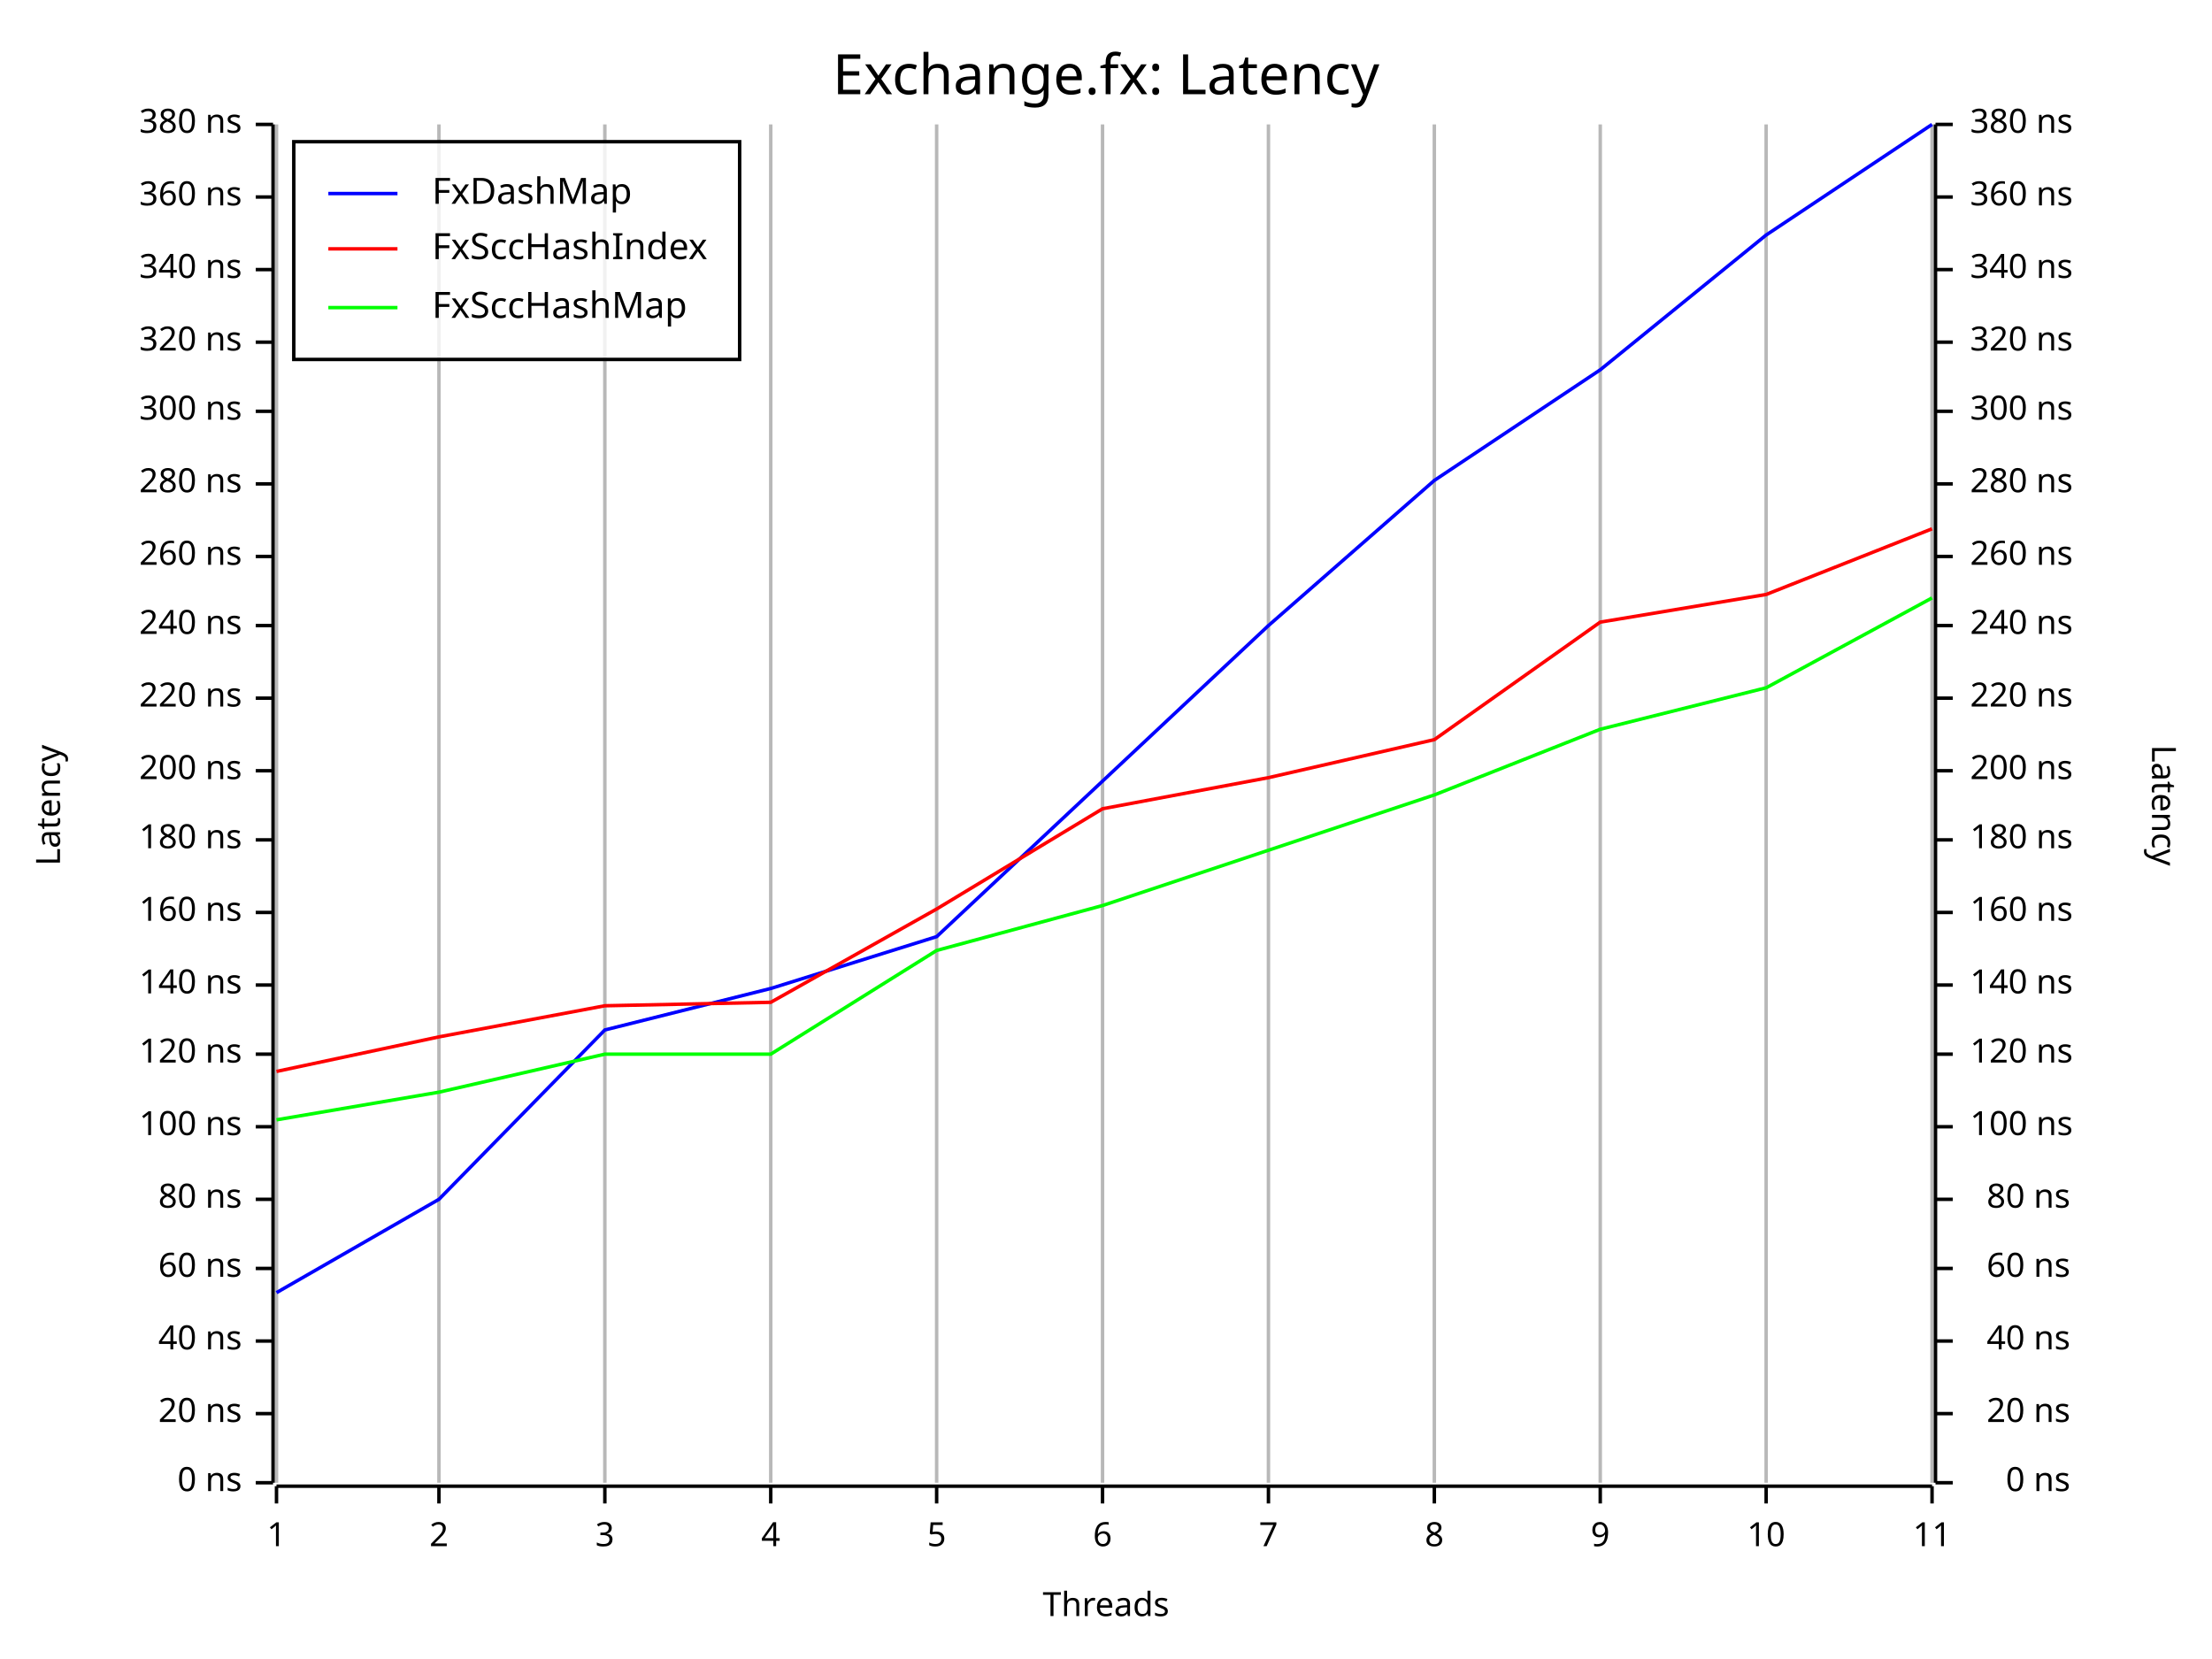
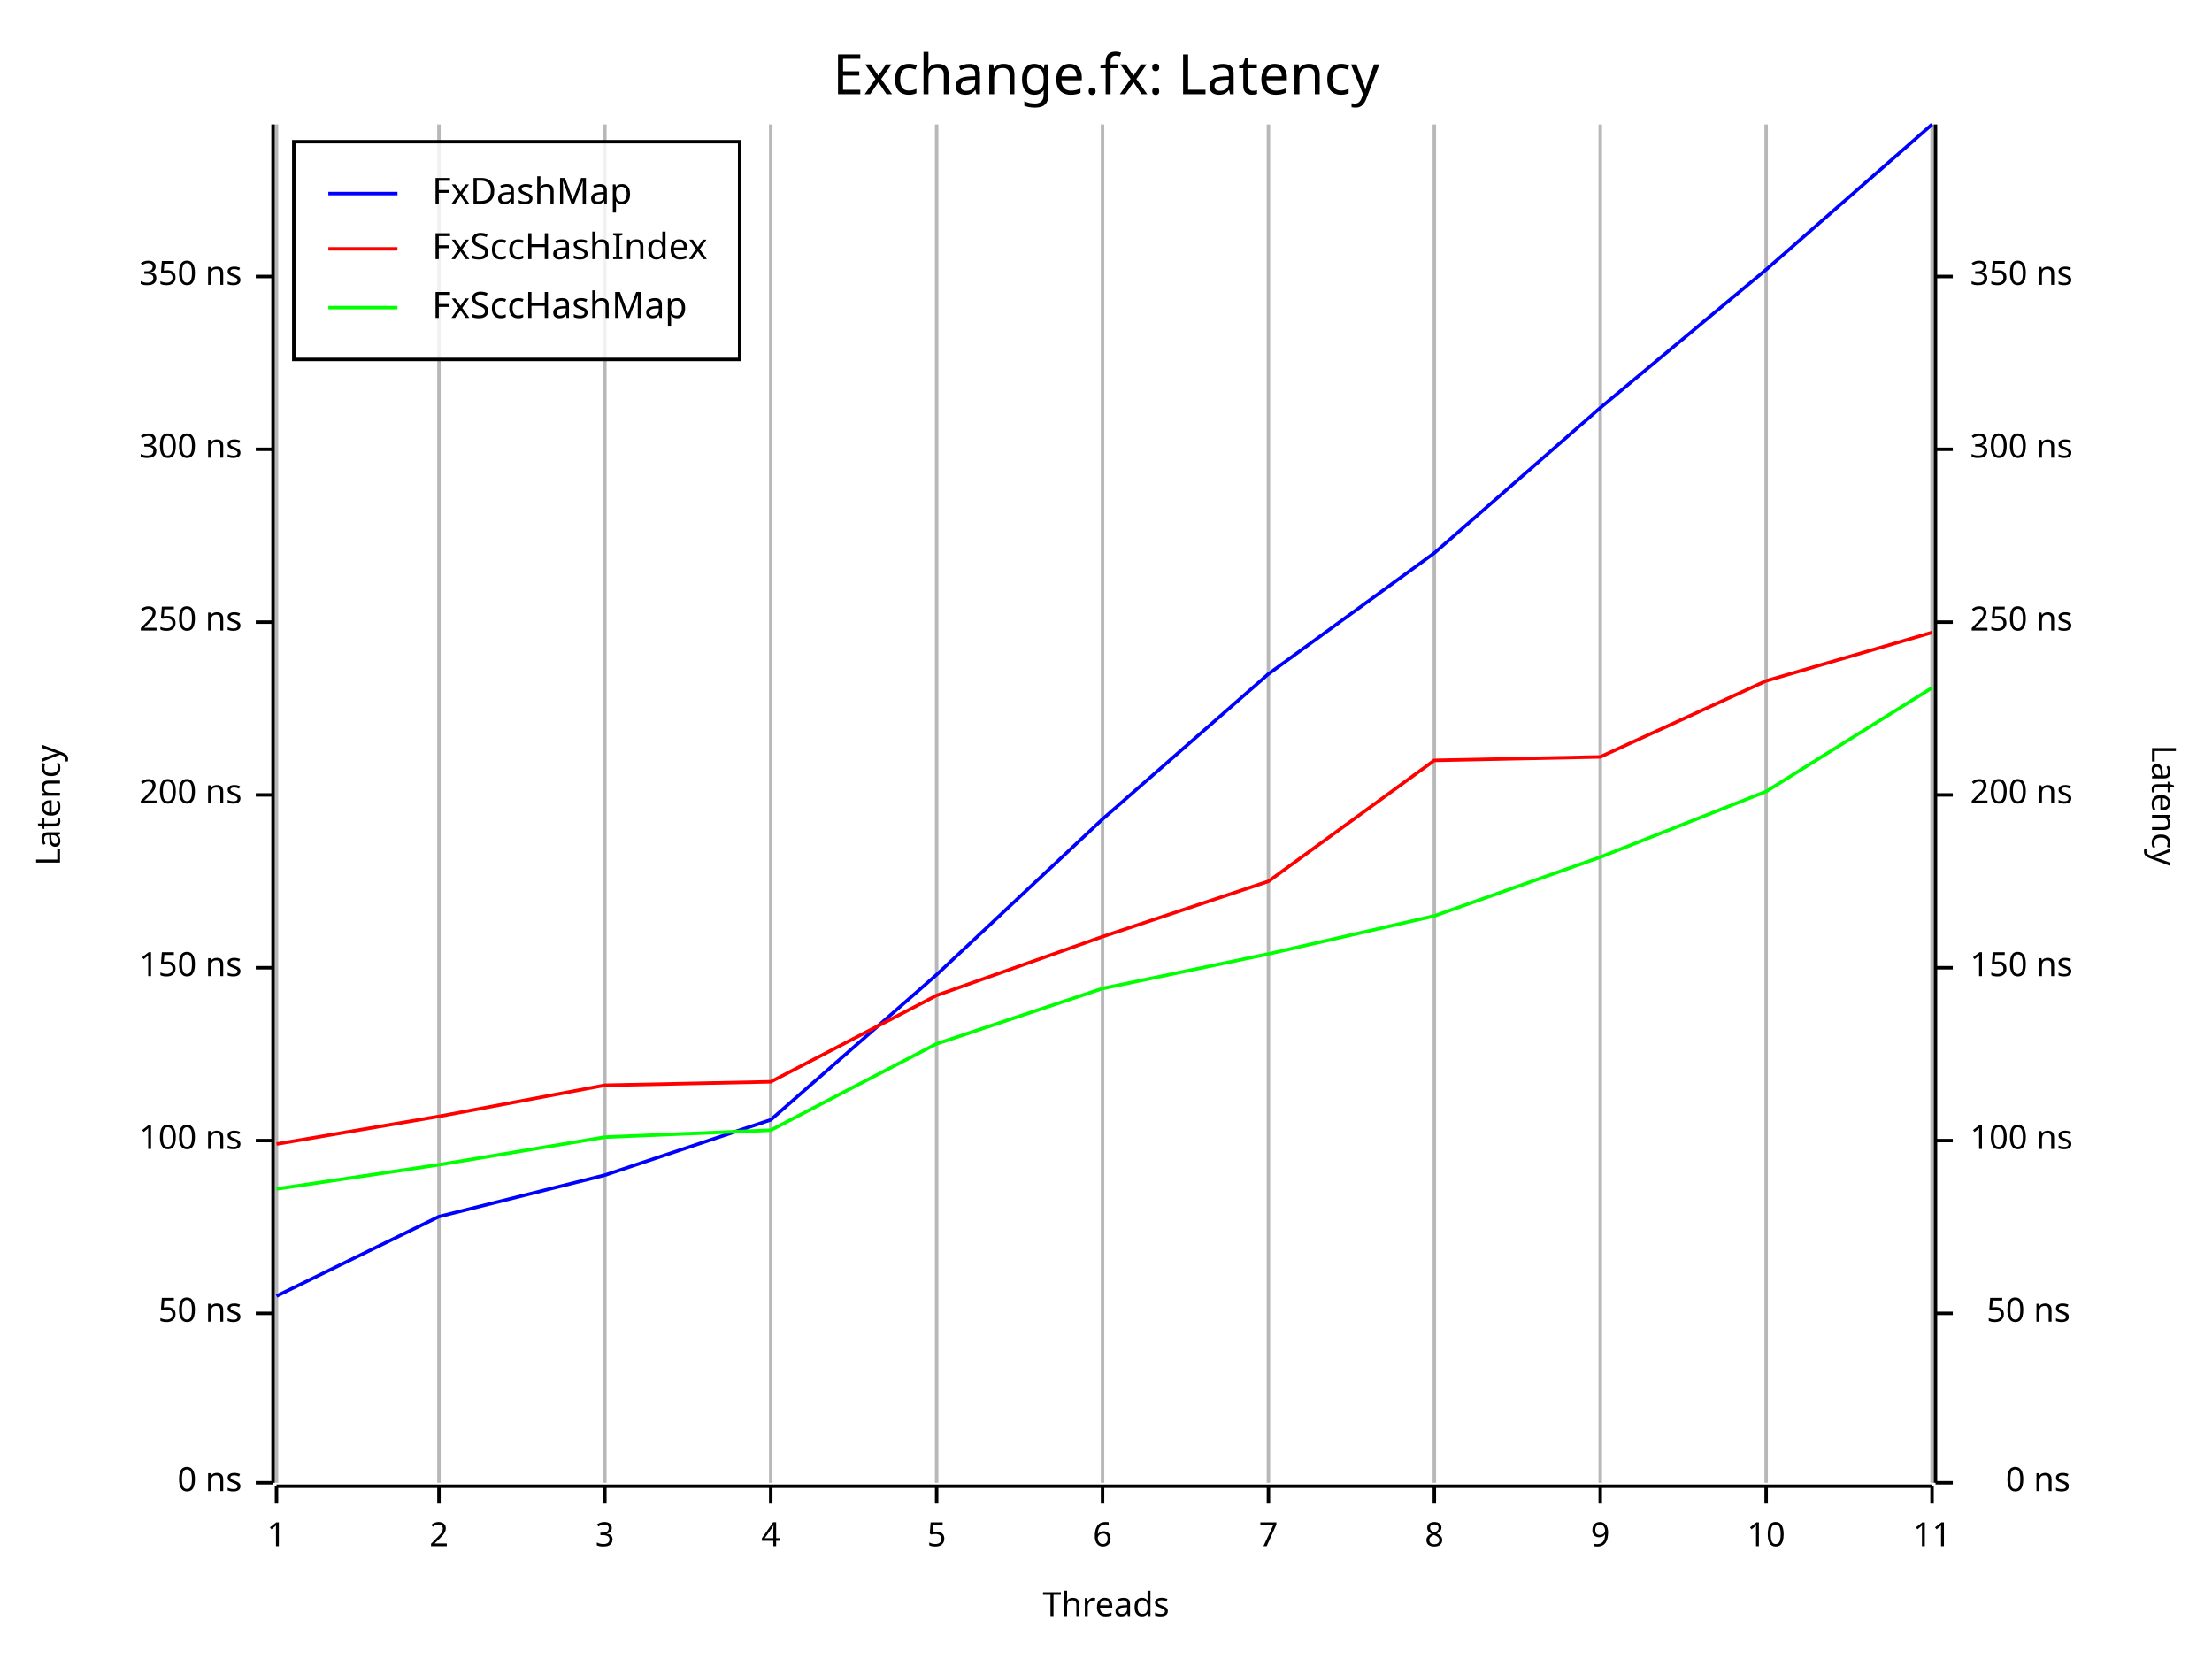
<svg xmlns="http://www.w3.org/2000/svg" width="640" height="480" viewBox="0 0 640 480">
  <rect x="0" y="0" width="640" height="480" opacity="1" fill="#FFFFFF" stroke="none" />
  <text x="320" y="15" dy="0.76em" text-anchor="middle" font-family="Fira Code" font-size="16.129" opacity="1" fill="#000000">
Exchange.fx: Latency
</text>
  <line opacity="0.1" stroke="#000000" stroke-width="1" x1="80" y1="429" x2="80" y2="36" />
  <line opacity="0.1" stroke="#000000" stroke-width="1" x1="127" y1="429" x2="127" y2="36" />
  <line opacity="0.1" stroke="#000000" stroke-width="1" x1="175" y1="429" x2="175" y2="36" />
  <line opacity="0.1" stroke="#000000" stroke-width="1" x1="223" y1="429" x2="223" y2="36" />
  <line opacity="0.1" stroke="#000000" stroke-width="1" x1="271" y1="429" x2="271" y2="36" />
  <line opacity="0.1" stroke="#000000" stroke-width="1" x1="319" y1="429" x2="319" y2="36" />
  <line opacity="0.1" stroke="#000000" stroke-width="1" x1="367" y1="429" x2="367" y2="36" />
  <line opacity="0.1" stroke="#000000" stroke-width="1" x1="415" y1="429" x2="415" y2="36" />
  <line opacity="0.1" stroke="#000000" stroke-width="1" x1="463" y1="429" x2="463" y2="36" />
  <line opacity="0.1" stroke="#000000" stroke-width="1" x1="511" y1="429" x2="511" y2="36" />
  <line opacity="0.1" stroke="#000000" stroke-width="1" x1="559" y1="429" x2="559" y2="36" />
  <text x="10" y="233" dy="0.76em" text-anchor="middle" font-family="sans-serif" font-size="9.677" opacity="1" fill="#000000" transform="rotate(270, 10, 233)">
Latency
</text>
  <text x="320" y="470" dy="-0.5ex" text-anchor="middle" font-family="sans-serif" font-size="9.677" opacity="1" fill="#000000">
Threads
</text>
  <text x="630" y="233" dy="0.76em" text-anchor="middle" font-family="sans-serif" font-size="9.677" opacity="1" fill="#000000" transform="rotate(90, 630, 233)">
Latency
</text>
  <line opacity="0.2" stroke="#000000" stroke-width="1" x1="80" y1="429" x2="80" y2="36" />
  <line opacity="0.2" stroke="#000000" stroke-width="1" x1="127" y1="429" x2="127" y2="36" />
  <line opacity="0.2" stroke="#000000" stroke-width="1" x1="175" y1="429" x2="175" y2="36" />
  <line opacity="0.2" stroke="#000000" stroke-width="1" x1="223" y1="429" x2="223" y2="36" />
  <line opacity="0.2" stroke="#000000" stroke-width="1" x1="271" y1="429" x2="271" y2="36" />
  <line opacity="0.2" stroke="#000000" stroke-width="1" x1="319" y1="429" x2="319" y2="36" />
  <line opacity="0.2" stroke="#000000" stroke-width="1" x1="367" y1="429" x2="367" y2="36" />
  <line opacity="0.2" stroke="#000000" stroke-width="1" x1="415" y1="429" x2="415" y2="36" />
  <line opacity="0.2" stroke="#000000" stroke-width="1" x1="463" y1="429" x2="463" y2="36" />
  <line opacity="0.2" stroke="#000000" stroke-width="1" x1="511" y1="429" x2="511" y2="36" />
  <line opacity="0.2" stroke="#000000" stroke-width="1" x1="559" y1="429" x2="559" y2="36" />
  <polyline fill="none" opacity="1" stroke="#000000" stroke-width="1" points="79,36 79,429 " />
  <text x="70" y="429" dy="0.5ex" text-anchor="end" font-family="sans-serif" font-size="9.677" opacity="1" fill="#000000">
0 ns
</text>
  <polyline fill="none" opacity="1" stroke="#000000" stroke-width="1" points="74,429 79,429 " />
-   <text x="70" y="409" dy="0.5ex" text-anchor="end" font-family="sans-serif" font-size="9.677" opacity="1" fill="#000000">
- 20 ns
+   <text x="70" y="380" dy="0.5ex" text-anchor="end" font-family="sans-serif" font-size="9.677" opacity="1" fill="#000000">
+ 50 ns
</text>
-   <polyline fill="none" opacity="1" stroke="#000000" stroke-width="1" points="74,409 79,409 " />
-   <text x="70" y="388" dy="0.5ex" text-anchor="end" font-family="sans-serif" font-size="9.677" opacity="1" fill="#000000">
- 40 ns
- </text>
-   <polyline fill="none" opacity="1" stroke="#000000" stroke-width="1" points="74,388 79,388 " />
-   <text x="70" y="367" dy="0.5ex" text-anchor="end" font-family="sans-serif" font-size="9.677" opacity="1" fill="#000000">
- 60 ns
- </text>
-   <polyline fill="none" opacity="1" stroke="#000000" stroke-width="1" points="74,367 79,367 " />
-   <text x="70" y="347" dy="0.5ex" text-anchor="end" font-family="sans-serif" font-size="9.677" opacity="1" fill="#000000">
- 80 ns
- </text>
-   <polyline fill="none" opacity="1" stroke="#000000" stroke-width="1" points="74,347 79,347 " />
-   <text x="70" y="326" dy="0.5ex" text-anchor="end" font-family="sans-serif" font-size="9.677" opacity="1" fill="#000000">
+   <polyline fill="none" opacity="1" stroke="#000000" stroke-width="1" points="74,380 79,380 " />
+   <text x="70" y="330" dy="0.5ex" text-anchor="end" font-family="sans-serif" font-size="9.677" opacity="1" fill="#000000">
100 ns
</text>
-   <polyline fill="none" opacity="1" stroke="#000000" stroke-width="1" points="74,326 79,326 " />
-   <text x="70" y="305" dy="0.5ex" text-anchor="end" font-family="sans-serif" font-size="9.677" opacity="1" fill="#000000">
- 120 ns
+   <polyline fill="none" opacity="1" stroke="#000000" stroke-width="1" points="74,330 79,330 " />
+   <text x="70" y="280" dy="0.5ex" text-anchor="end" font-family="sans-serif" font-size="9.677" opacity="1" fill="#000000">
+ 150 ns
</text>
-   <polyline fill="none" opacity="1" stroke="#000000" stroke-width="1" points="74,305 79,305 " />
-   <text x="70" y="285" dy="0.5ex" text-anchor="end" font-family="sans-serif" font-size="9.677" opacity="1" fill="#000000">
- 140 ns
- </text>
-   <polyline fill="none" opacity="1" stroke="#000000" stroke-width="1" points="74,285 79,285 " />
-   <text x="70" y="264" dy="0.5ex" text-anchor="end" font-family="sans-serif" font-size="9.677" opacity="1" fill="#000000">
- 160 ns
- </text>
-   <polyline fill="none" opacity="1" stroke="#000000" stroke-width="1" points="74,264 79,264 " />
-   <text x="70" y="243" dy="0.5ex" text-anchor="end" font-family="sans-serif" font-size="9.677" opacity="1" fill="#000000">
- 180 ns
- </text>
-   <polyline fill="none" opacity="1" stroke="#000000" stroke-width="1" points="74,243 79,243 " />
-   <text x="70" y="223" dy="0.5ex" text-anchor="end" font-family="sans-serif" font-size="9.677" opacity="1" fill="#000000">
+   <polyline fill="none" opacity="1" stroke="#000000" stroke-width="1" points="74,280 79,280 " />
+   <text x="70" y="230" dy="0.5ex" text-anchor="end" font-family="sans-serif" font-size="9.677" opacity="1" fill="#000000">
200 ns
</text>
-   <polyline fill="none" opacity="1" stroke="#000000" stroke-width="1" points="74,223 79,223 " />
-   <text x="70" y="202" dy="0.5ex" text-anchor="end" font-family="sans-serif" font-size="9.677" opacity="1" fill="#000000">
- 220 ns
+   <polyline fill="none" opacity="1" stroke="#000000" stroke-width="1" points="74,230 79,230 " />
+   <text x="70" y="180" dy="0.5ex" text-anchor="end" font-family="sans-serif" font-size="9.677" opacity="1" fill="#000000">
+ 250 ns
</text>
-   <polyline fill="none" opacity="1" stroke="#000000" stroke-width="1" points="74,202 79,202 " />
-   <text x="70" y="181" dy="0.5ex" text-anchor="end" font-family="sans-serif" font-size="9.677" opacity="1" fill="#000000">
- 240 ns
- </text>
-   <polyline fill="none" opacity="1" stroke="#000000" stroke-width="1" points="74,181 79,181 " />
-   <text x="70" y="161" dy="0.5ex" text-anchor="end" font-family="sans-serif" font-size="9.677" opacity="1" fill="#000000">
- 260 ns
- </text>
-   <polyline fill="none" opacity="1" stroke="#000000" stroke-width="1" points="74,161 79,161 " />
-   <text x="70" y="140" dy="0.5ex" text-anchor="end" font-family="sans-serif" font-size="9.677" opacity="1" fill="#000000">
- 280 ns
- </text>
-   <polyline fill="none" opacity="1" stroke="#000000" stroke-width="1" points="74,140 79,140 " />
-   <text x="70" y="119" dy="0.5ex" text-anchor="end" font-family="sans-serif" font-size="9.677" opacity="1" fill="#000000">
+   <polyline fill="none" opacity="1" stroke="#000000" stroke-width="1" points="74,180 79,180 " />
+   <text x="70" y="130" dy="0.5ex" text-anchor="end" font-family="sans-serif" font-size="9.677" opacity="1" fill="#000000">
300 ns
</text>
-   <polyline fill="none" opacity="1" stroke="#000000" stroke-width="1" points="74,119 79,119 " />
-   <text x="70" y="99" dy="0.5ex" text-anchor="end" font-family="sans-serif" font-size="9.677" opacity="1" fill="#000000">
- 320 ns
+   <polyline fill="none" opacity="1" stroke="#000000" stroke-width="1" points="74,130 79,130 " />
+   <text x="70" y="80" dy="0.5ex" text-anchor="end" font-family="sans-serif" font-size="9.677" opacity="1" fill="#000000">
+ 350 ns
</text>
-   <polyline fill="none" opacity="1" stroke="#000000" stroke-width="1" points="74,99 79,99 " />
-   <text x="70" y="78" dy="0.5ex" text-anchor="end" font-family="sans-serif" font-size="9.677" opacity="1" fill="#000000">
- 340 ns
- </text>
-   <polyline fill="none" opacity="1" stroke="#000000" stroke-width="1" points="74,78 79,78 " />
-   <text x="70" y="57" dy="0.5ex" text-anchor="end" font-family="sans-serif" font-size="9.677" opacity="1" fill="#000000">
- 360 ns
- </text>
-   <polyline fill="none" opacity="1" stroke="#000000" stroke-width="1" points="74,57 79,57 " />
-   <text x="70" y="36" dy="0.5ex" text-anchor="end" font-family="sans-serif" font-size="9.677" opacity="1" fill="#000000">
- 380 ns
- </text>
-   <polyline fill="none" opacity="1" stroke="#000000" stroke-width="1" points="74,36 79,36 " />
+   <polyline fill="none" opacity="1" stroke="#000000" stroke-width="1" points="74,80 79,80 " />
  <polyline fill="none" opacity="1" stroke="#000000" stroke-width="1" points="80,430 559,430 " />
  <text x="80" y="440" dy="0.76em" text-anchor="middle" font-family="sans-serif" font-size="9.677" opacity="1" fill="#000000">
1
</text>
  <polyline fill="none" opacity="1" stroke="#000000" stroke-width="1" points="80,430 80,435 " />
  <text x="127" y="440" dy="0.76em" text-anchor="middle" font-family="sans-serif" font-size="9.677" opacity="1" fill="#000000">
2
</text>
  <polyline fill="none" opacity="1" stroke="#000000" stroke-width="1" points="127,430 127,435 " />
  <text x="175" y="440" dy="0.76em" text-anchor="middle" font-family="sans-serif" font-size="9.677" opacity="1" fill="#000000">
3
</text>
  <polyline fill="none" opacity="1" stroke="#000000" stroke-width="1" points="175,430 175,435 " />
  <text x="223" y="440" dy="0.76em" text-anchor="middle" font-family="sans-serif" font-size="9.677" opacity="1" fill="#000000">
4
</text>
  <polyline fill="none" opacity="1" stroke="#000000" stroke-width="1" points="223,430 223,435 " />
  <text x="271" y="440" dy="0.76em" text-anchor="middle" font-family="sans-serif" font-size="9.677" opacity="1" fill="#000000">
5
</text>
  <polyline fill="none" opacity="1" stroke="#000000" stroke-width="1" points="271,430 271,435 " />
  <text x="319" y="440" dy="0.76em" text-anchor="middle" font-family="sans-serif" font-size="9.677" opacity="1" fill="#000000">
6
</text>
  <polyline fill="none" opacity="1" stroke="#000000" stroke-width="1" points="319,430 319,435 " />
  <text x="367" y="440" dy="0.76em" text-anchor="middle" font-family="sans-serif" font-size="9.677" opacity="1" fill="#000000">
7
</text>
  <polyline fill="none" opacity="1" stroke="#000000" stroke-width="1" points="367,430 367,435 " />
  <text x="415" y="440" dy="0.76em" text-anchor="middle" font-family="sans-serif" font-size="9.677" opacity="1" fill="#000000">
8
</text>
  <polyline fill="none" opacity="1" stroke="#000000" stroke-width="1" points="415,430 415,435 " />
  <text x="463" y="440" dy="0.76em" text-anchor="middle" font-family="sans-serif" font-size="9.677" opacity="1" fill="#000000">
9
</text>
  <polyline fill="none" opacity="1" stroke="#000000" stroke-width="1" points="463,430 463,435 " />
  <text x="511" y="440" dy="0.76em" text-anchor="middle" font-family="sans-serif" font-size="9.677" opacity="1" fill="#000000">
10
</text>
  <polyline fill="none" opacity="1" stroke="#000000" stroke-width="1" points="511,430 511,435 " />
  <text x="559" y="440" dy="0.76em" text-anchor="middle" font-family="sans-serif" font-size="9.677" opacity="1" fill="#000000">
11
</text>
  <polyline fill="none" opacity="1" stroke="#000000" stroke-width="1" points="559,430 559,435 " />
  <polyline fill="none" opacity="1" stroke="#000000" stroke-width="1" points="560,36 560,429 " />
  <text x="599" y="429" dy="0.5ex" text-anchor="end" font-family="sans-serif" font-size="9.677" opacity="1" fill="#000000">
0 ns
</text>
  <polyline fill="none" opacity="1" stroke="#000000" stroke-width="1" points="560,429 565,429 " />
-   <text x="599" y="409" dy="0.5ex" text-anchor="end" font-family="sans-serif" font-size="9.677" opacity="1" fill="#000000">
- 20 ns
+   <text x="599" y="380" dy="0.5ex" text-anchor="end" font-family="sans-serif" font-size="9.677" opacity="1" fill="#000000">
+ 50 ns
</text>
-   <polyline fill="none" opacity="1" stroke="#000000" stroke-width="1" points="560,409 565,409 " />
-   <text x="599" y="388" dy="0.5ex" text-anchor="end" font-family="sans-serif" font-size="9.677" opacity="1" fill="#000000">
- 40 ns
- </text>
-   <polyline fill="none" opacity="1" stroke="#000000" stroke-width="1" points="560,388 565,388 " />
-   <text x="599" y="367" dy="0.5ex" text-anchor="end" font-family="sans-serif" font-size="9.677" opacity="1" fill="#000000">
- 60 ns
- </text>
-   <polyline fill="none" opacity="1" stroke="#000000" stroke-width="1" points="560,367 565,367 " />
-   <text x="599" y="347" dy="0.5ex" text-anchor="end" font-family="sans-serif" font-size="9.677" opacity="1" fill="#000000">
- 80 ns
- </text>
-   <polyline fill="none" opacity="1" stroke="#000000" stroke-width="1" points="560,347 565,347 " />
-   <text x="570" y="326" dy="0.5ex" text-anchor="start" font-family="sans-serif" font-size="9.677" opacity="1" fill="#000000">
+   <polyline fill="none" opacity="1" stroke="#000000" stroke-width="1" points="560,380 565,380 " />
+   <text x="570" y="330" dy="0.5ex" text-anchor="start" font-family="sans-serif" font-size="9.677" opacity="1" fill="#000000">
100 ns
</text>
-   <polyline fill="none" opacity="1" stroke="#000000" stroke-width="1" points="560,326 565,326 " />
-   <text x="570" y="305" dy="0.5ex" text-anchor="start" font-family="sans-serif" font-size="9.677" opacity="1" fill="#000000">
- 120 ns
+   <polyline fill="none" opacity="1" stroke="#000000" stroke-width="1" points="560,330 565,330 " />
+   <text x="570" y="280" dy="0.5ex" text-anchor="start" font-family="sans-serif" font-size="9.677" opacity="1" fill="#000000">
+ 150 ns
</text>
-   <polyline fill="none" opacity="1" stroke="#000000" stroke-width="1" points="560,305 565,305 " />
-   <text x="570" y="285" dy="0.5ex" text-anchor="start" font-family="sans-serif" font-size="9.677" opacity="1" fill="#000000">
- 140 ns
- </text>
-   <polyline fill="none" opacity="1" stroke="#000000" stroke-width="1" points="560,285 565,285 " />
-   <text x="570" y="264" dy="0.5ex" text-anchor="start" font-family="sans-serif" font-size="9.677" opacity="1" fill="#000000">
- 160 ns
- </text>
-   <polyline fill="none" opacity="1" stroke="#000000" stroke-width="1" points="560,264 565,264 " />
-   <text x="570" y="243" dy="0.5ex" text-anchor="start" font-family="sans-serif" font-size="9.677" opacity="1" fill="#000000">
- 180 ns
- </text>
-   <polyline fill="none" opacity="1" stroke="#000000" stroke-width="1" points="560,243 565,243 " />
-   <text x="570" y="223" dy="0.5ex" text-anchor="start" font-family="sans-serif" font-size="9.677" opacity="1" fill="#000000">
+   <polyline fill="none" opacity="1" stroke="#000000" stroke-width="1" points="560,280 565,280 " />
+   <text x="570" y="230" dy="0.5ex" text-anchor="start" font-family="sans-serif" font-size="9.677" opacity="1" fill="#000000">
200 ns
</text>
-   <polyline fill="none" opacity="1" stroke="#000000" stroke-width="1" points="560,223 565,223 " />
-   <text x="570" y="202" dy="0.5ex" text-anchor="start" font-family="sans-serif" font-size="9.677" opacity="1" fill="#000000">
- 220 ns
+   <polyline fill="none" opacity="1" stroke="#000000" stroke-width="1" points="560,230 565,230 " />
+   <text x="570" y="180" dy="0.5ex" text-anchor="start" font-family="sans-serif" font-size="9.677" opacity="1" fill="#000000">
+ 250 ns
</text>
-   <polyline fill="none" opacity="1" stroke="#000000" stroke-width="1" points="560,202 565,202 " />
-   <text x="570" y="181" dy="0.5ex" text-anchor="start" font-family="sans-serif" font-size="9.677" opacity="1" fill="#000000">
- 240 ns
- </text>
-   <polyline fill="none" opacity="1" stroke="#000000" stroke-width="1" points="560,181 565,181 " />
-   <text x="570" y="161" dy="0.5ex" text-anchor="start" font-family="sans-serif" font-size="9.677" opacity="1" fill="#000000">
- 260 ns
- </text>
-   <polyline fill="none" opacity="1" stroke="#000000" stroke-width="1" points="560,161 565,161 " />
-   <text x="570" y="140" dy="0.5ex" text-anchor="start" font-family="sans-serif" font-size="9.677" opacity="1" fill="#000000">
- 280 ns
- </text>
-   <polyline fill="none" opacity="1" stroke="#000000" stroke-width="1" points="560,140 565,140 " />
-   <text x="570" y="119" dy="0.5ex" text-anchor="start" font-family="sans-serif" font-size="9.677" opacity="1" fill="#000000">
+   <polyline fill="none" opacity="1" stroke="#000000" stroke-width="1" points="560,180 565,180 " />
+   <text x="570" y="130" dy="0.5ex" text-anchor="start" font-family="sans-serif" font-size="9.677" opacity="1" fill="#000000">
300 ns
</text>
-   <polyline fill="none" opacity="1" stroke="#000000" stroke-width="1" points="560,119 565,119 " />
-   <text x="570" y="99" dy="0.5ex" text-anchor="start" font-family="sans-serif" font-size="9.677" opacity="1" fill="#000000">
- 320 ns
+   <polyline fill="none" opacity="1" stroke="#000000" stroke-width="1" points="560,130 565,130 " />
+   <text x="570" y="80" dy="0.5ex" text-anchor="start" font-family="sans-serif" font-size="9.677" opacity="1" fill="#000000">
+ 350 ns
</text>
-   <polyline fill="none" opacity="1" stroke="#000000" stroke-width="1" points="560,99 565,99 " />
-   <text x="570" y="78" dy="0.5ex" text-anchor="start" font-family="sans-serif" font-size="9.677" opacity="1" fill="#000000">
- 340 ns
- </text>
-   <polyline fill="none" opacity="1" stroke="#000000" stroke-width="1" points="560,78 565,78 " />
-   <text x="570" y="57" dy="0.5ex" text-anchor="start" font-family="sans-serif" font-size="9.677" opacity="1" fill="#000000">
- 360 ns
- </text>
-   <polyline fill="none" opacity="1" stroke="#000000" stroke-width="1" points="560,57 565,57 " />
-   <text x="570" y="36" dy="0.5ex" text-anchor="start" font-family="sans-serif" font-size="9.677" opacity="1" fill="#000000">
- 380 ns
- </text>
-   <polyline fill="none" opacity="1" stroke="#000000" stroke-width="1" points="560,36 565,36 " />
-   <polyline fill="none" opacity="1" stroke="#0000FF" stroke-width="1" points="80,374 127,347 175,298 223,286 271,271 319,226 367,181 415,139 463,107 511,68 559,36 " />
-   <polyline fill="none" opacity="1" stroke="#FF0000" stroke-width="1" points="80,310 127,300 175,291 223,290 271,263 319,234 367,225 415,214 463,180 511,172 559,153 " />
-   <polyline fill="none" opacity="1" stroke="#00FF00" stroke-width="1" points="80,324 127,316 175,305 223,305 271,275 319,262 367,246 415,230 463,211 511,199 559,173 " />
+   <polyline fill="none" opacity="1" stroke="#000000" stroke-width="1" points="560,80 565,80 " />
+   <polyline fill="none" opacity="1" stroke="#0000FF" stroke-width="1" points="80,375 127,352 175,340 223,324 271,282 319,237 367,195 415,160 463,118 511,78 559,36 " />
+   <polyline fill="none" opacity="1" stroke="#FF0000" stroke-width="1" points="80,331 127,323 175,314 223,313 271,288 319,271 367,255 415,220 463,219 511,197 559,183 " />
+   <polyline fill="none" opacity="1" stroke="#00FF00" stroke-width="1" points="80,344 127,337 175,329 223,327 271,302 319,286 367,276 415,265 463,248 511,229 559,199 " />
  <rect x="85" y="41" width="129" height="63" opacity="0.8" fill="#FFFFFF" stroke="none" />
  <rect x="85" y="41" width="129" height="63" opacity="1" fill="none" stroke="#000000" />
  <text x="125" y="51" dy="0.76em" text-anchor="start" font-family="Fira Code" font-size="10.484" opacity="1" fill="#000000">
FxDashMap
</text>
  <text x="125" y="67" dy="0.76em" text-anchor="start" font-family="Fira Code" font-size="10.484" opacity="1" fill="#000000">
FxSccHashIndex
</text>
  <text x="125" y="84" dy="0.76em" text-anchor="start" font-family="Fira Code" font-size="10.484" opacity="1" fill="#000000">
FxSccHashMap
</text>
  <polyline fill="none" opacity="1" stroke="#0000FF" stroke-width="1" points="95,56 115,56 " />
  <polyline fill="none" opacity="1" stroke="#FF0000" stroke-width="1" points="95,72 115,72 " />
  <polyline fill="none" opacity="1" stroke="#00FF00" stroke-width="1" points="95,89 115,89 " />
</svg>
